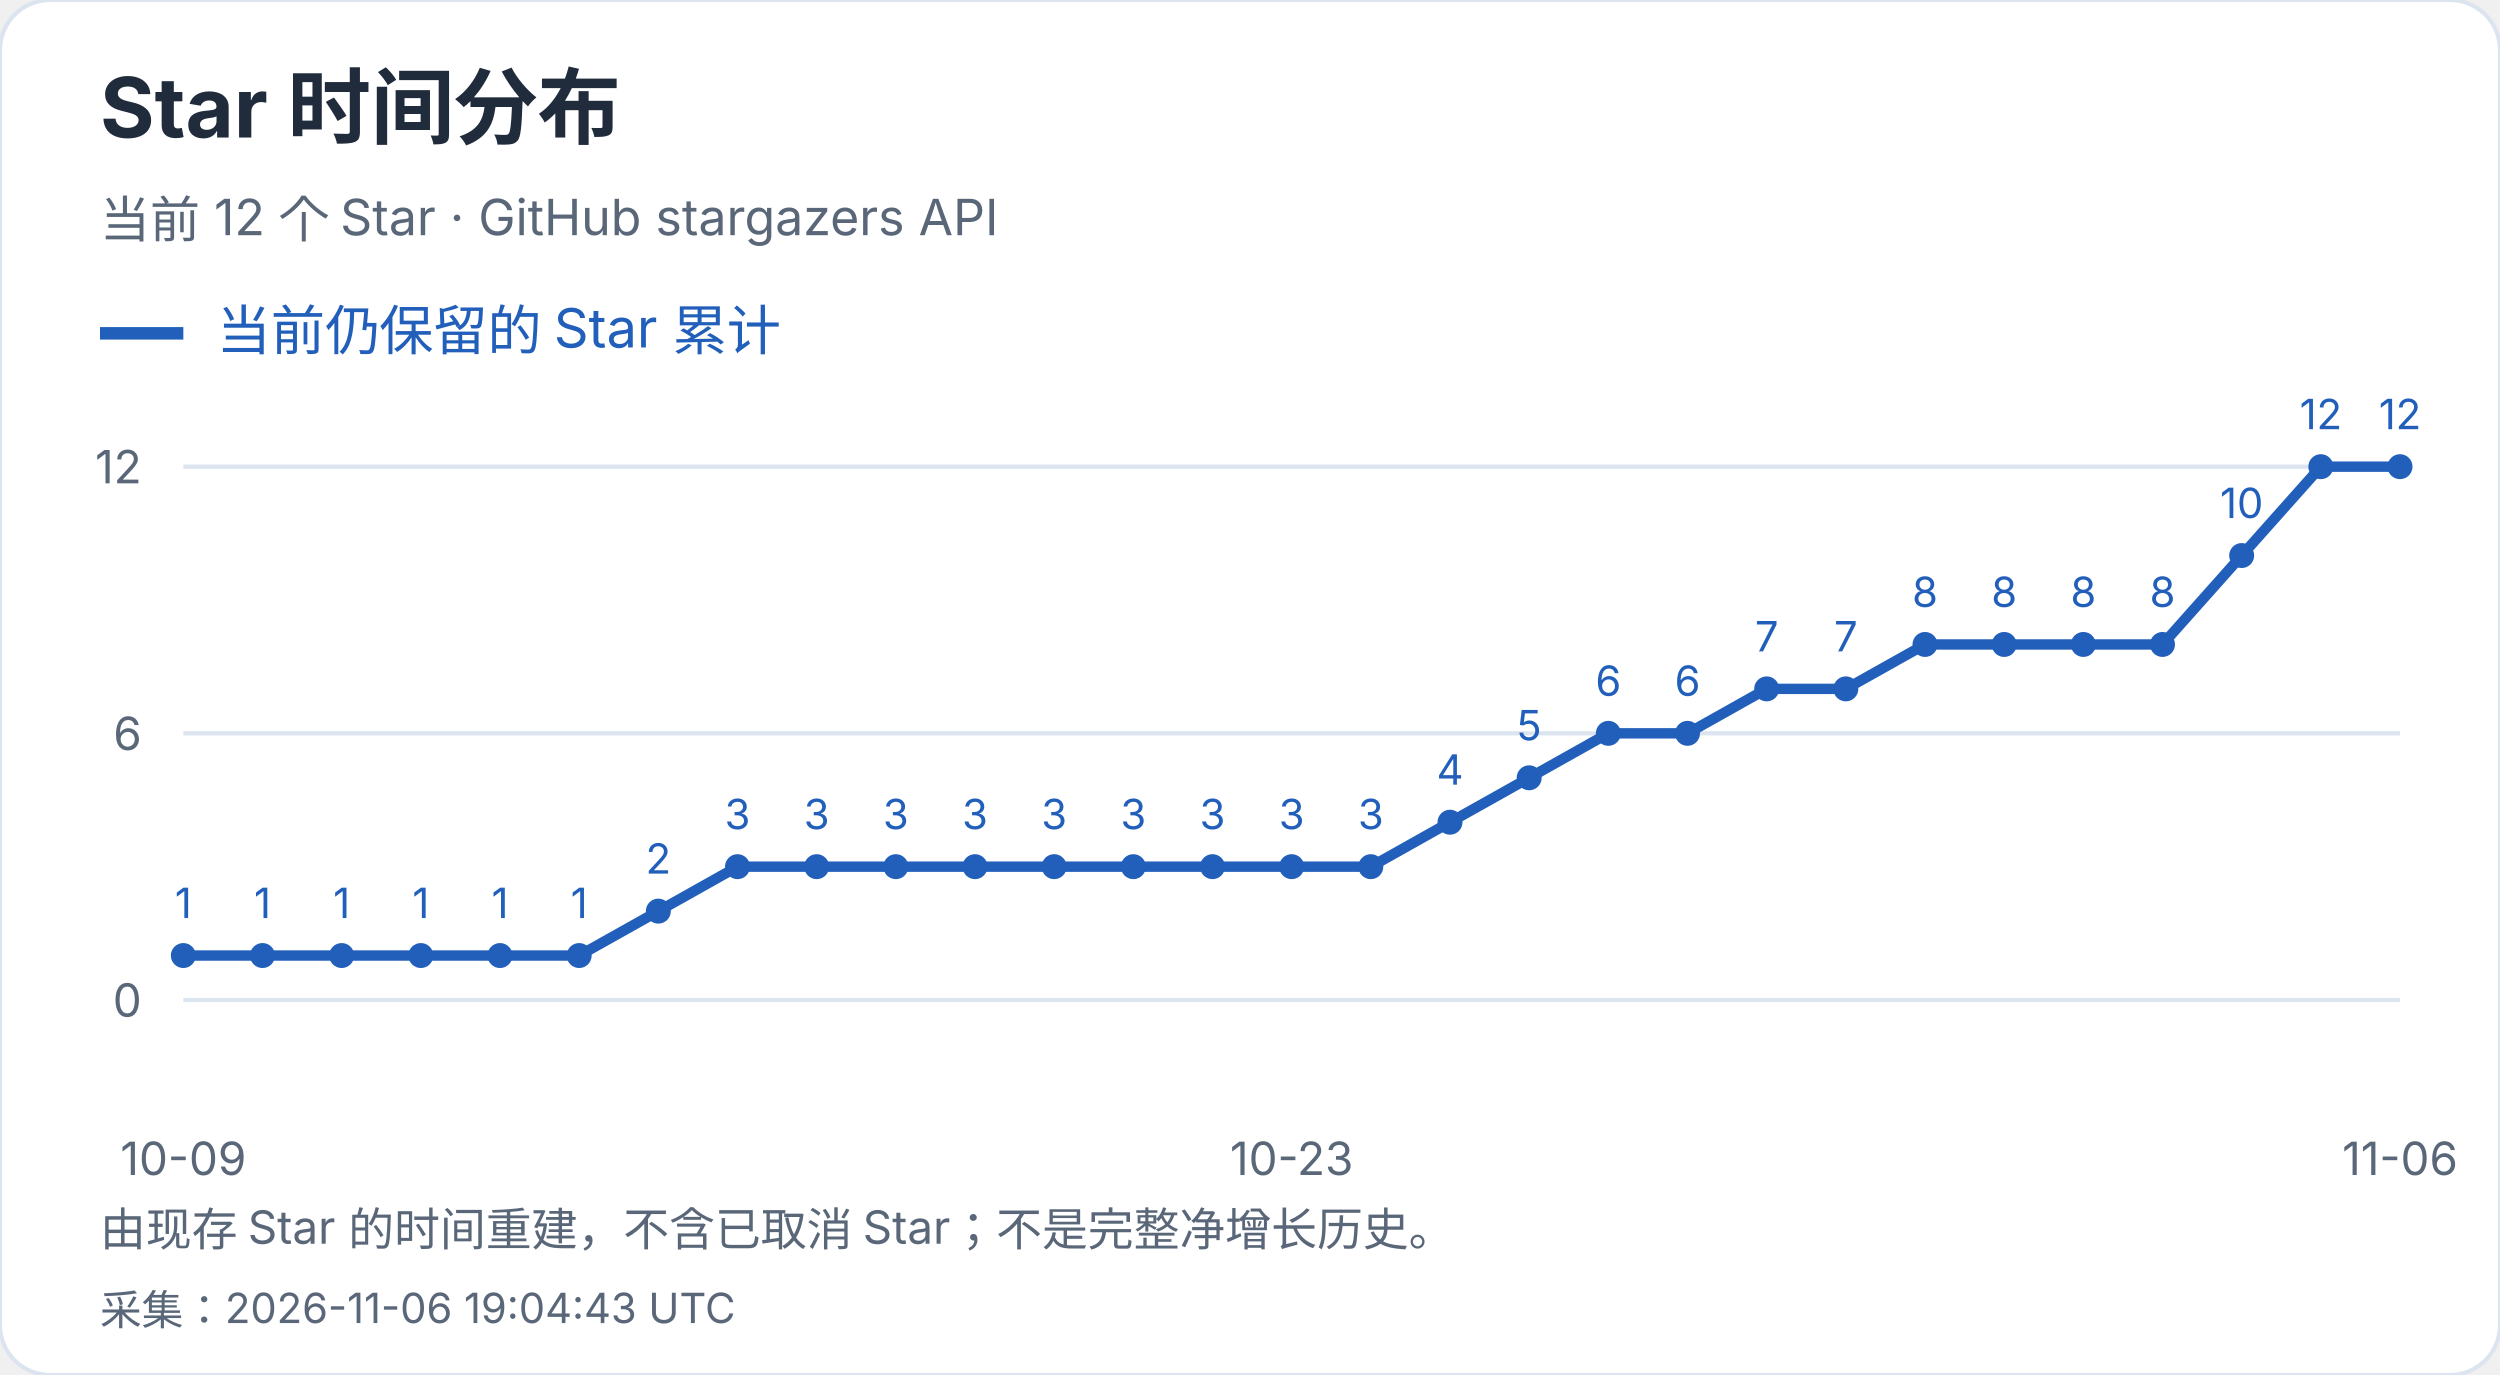
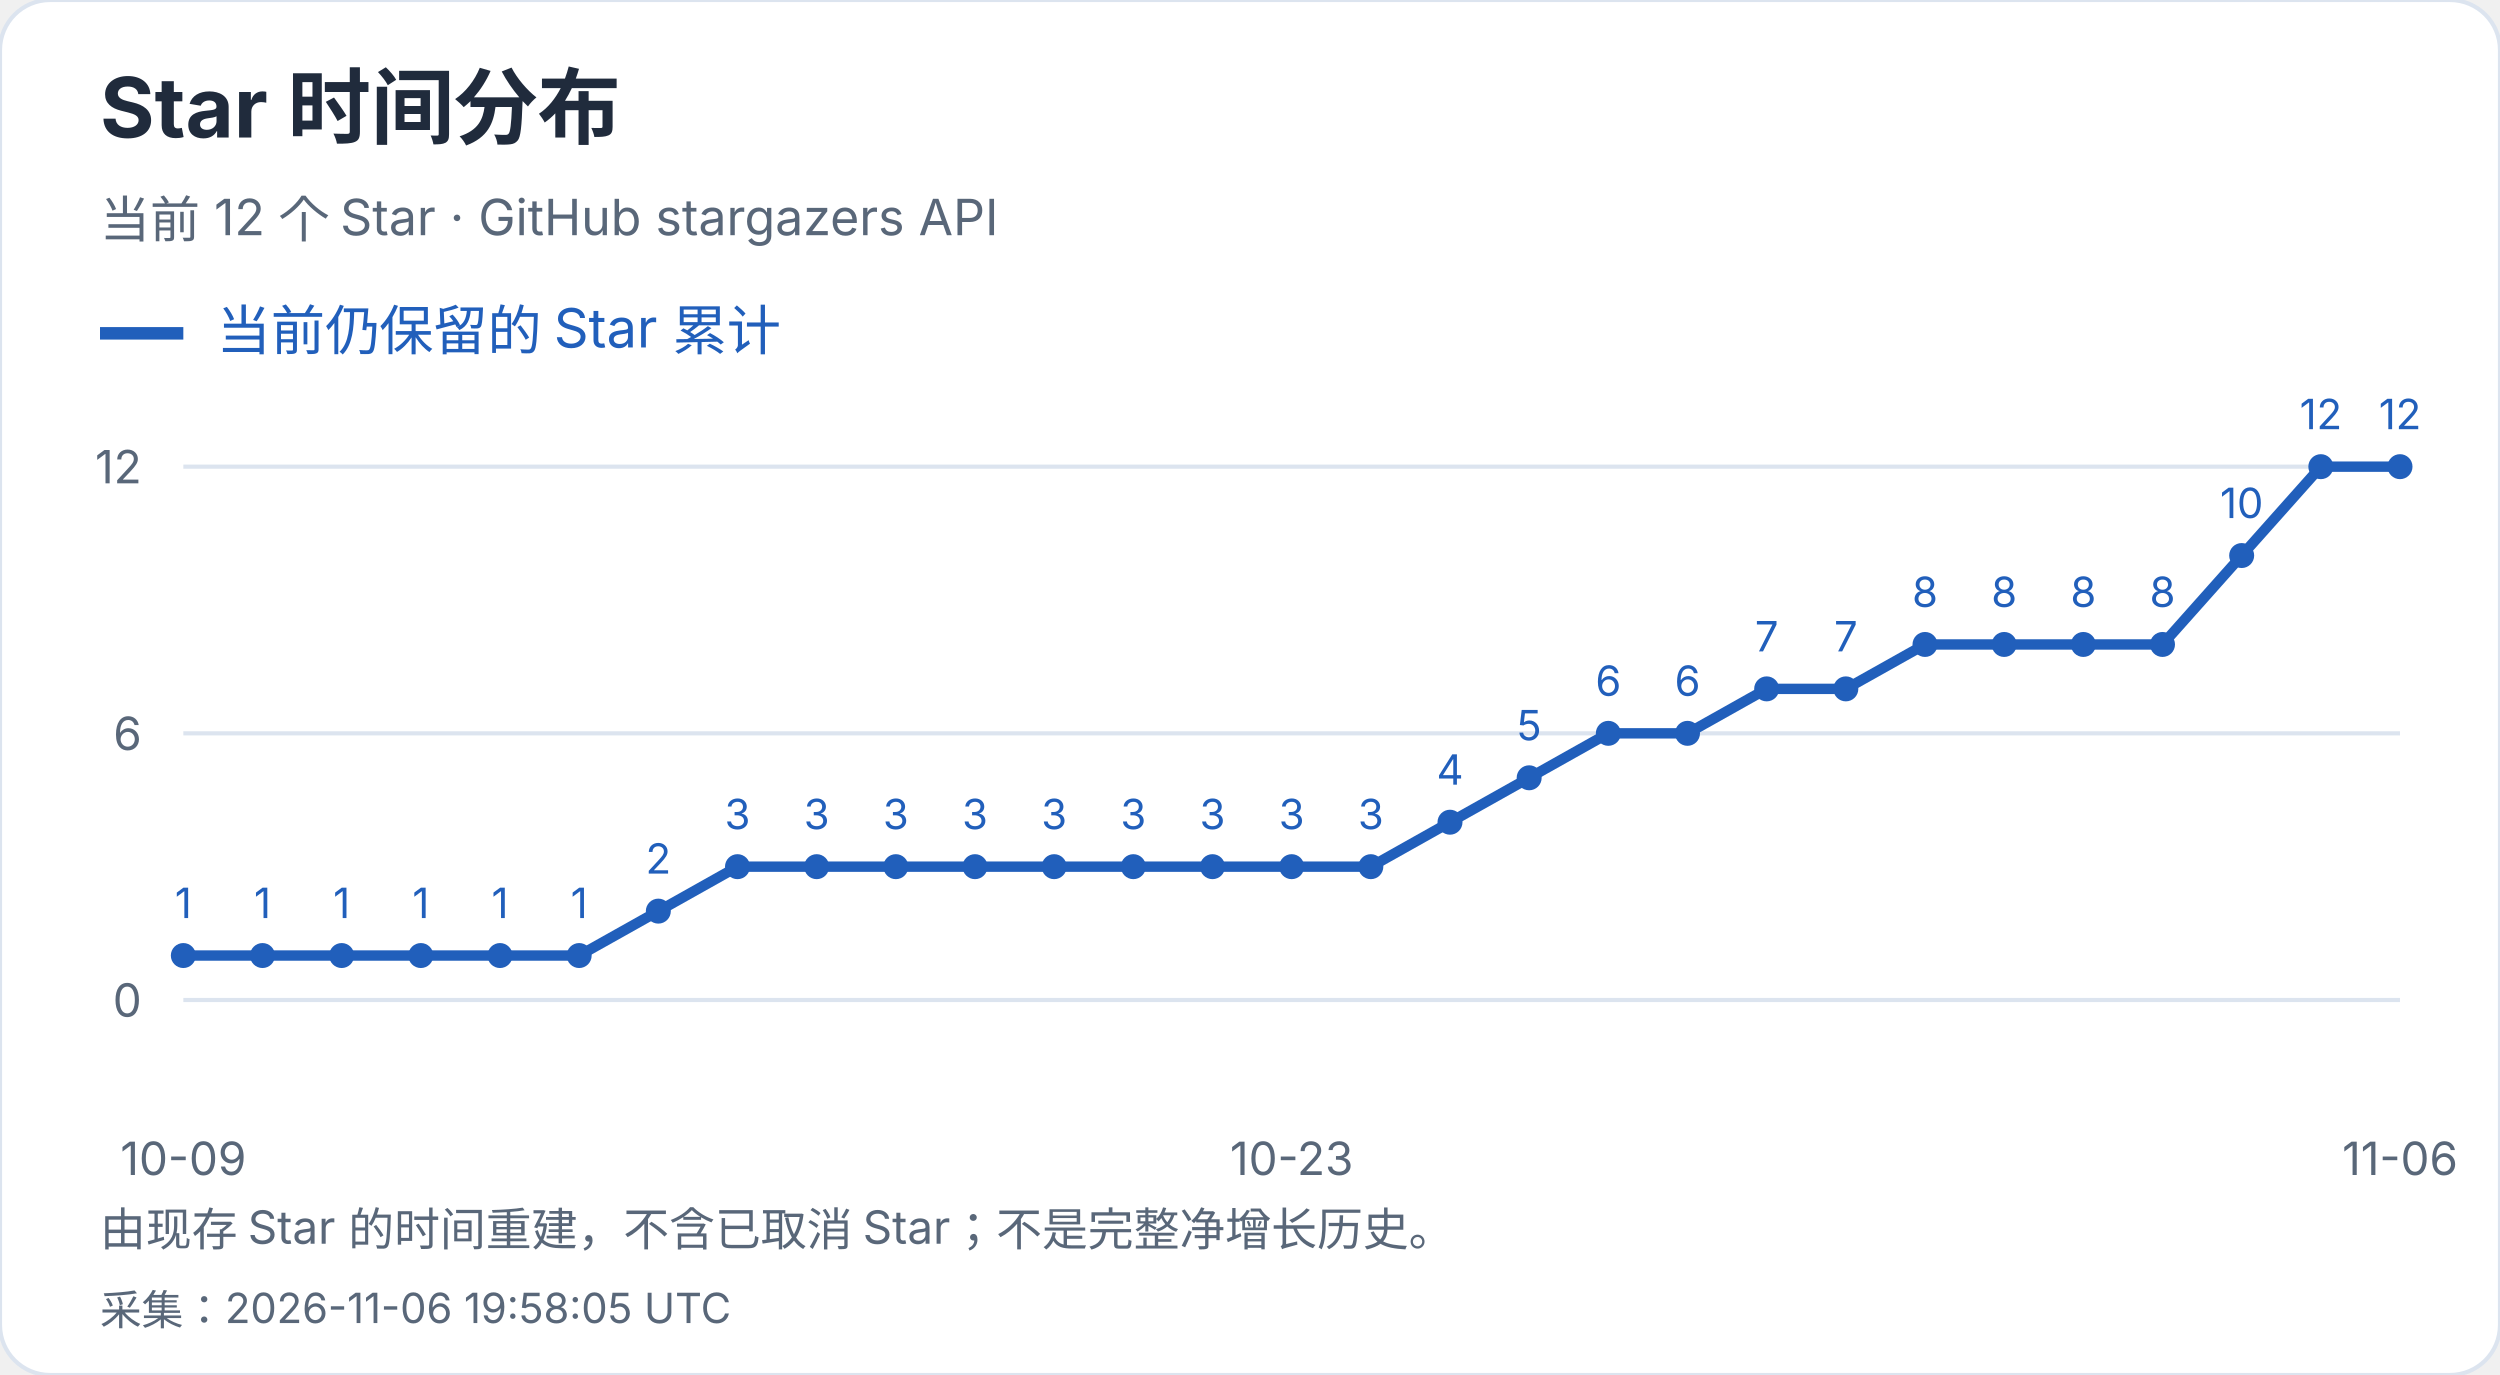
<svg xmlns="http://www.w3.org/2000/svg" width="600" height="330" viewBox="0 0 600 330" role="img" aria-label="Star 时间分布">
  <style>text{font-family:-apple-system,BlinkMacSystemFont,"Segoe UI","PingFang SC","Microsoft YaHei",sans-serif;font-variant-numeric:tabular-nums}</style>
  <rect width="600" height="330" rx="12" fill="white" stroke="#dce4ef" />
  <text x="24" y="33" font-size="20" fill="#202b3c" font-weight="650" text-anchor="start">Star 时间分布</text>
  <text x="24" y="57" font-size="12" fill="#596779" font-weight="400" text-anchor="start">当前 12 个 Star · GitHub stargazers API</text>
  <path d="M24 80h20" stroke="#215fbb" stroke-width="3" />
  <text x="52" y="84" font-size="13" fill="#215fbb" font-weight="400" text-anchor="start">当前仍保留的 Star 累计</text>
  <path d="M44 240.0H576" stroke="#dce4ef" />
  <text x="34" y="244.0" font-size="11" fill="#596779" font-weight="400" text-anchor="end">0</text>
  <path d="M44 176.0H576" stroke="#dce4ef" />
  <text x="34" y="180.0" font-size="11" fill="#596779" font-weight="400" text-anchor="end">6</text>
  <path d="M44 112.0H576" stroke="#dce4ef" />
  <text x="34" y="116.0" font-size="11" fill="#596779" font-weight="400" text-anchor="end">12</text>
  <circle cx="44.00" cy="229.33" r="3" fill="#215fbb" />
  <text x="44.0" y="220.33" font-size="10" fill="#215fbb" font-weight="400" text-anchor="middle">1</text>
  <circle cx="63.00" cy="229.33" r="3" fill="#215fbb" />
  <text x="63.0" y="220.33" font-size="10" fill="#215fbb" font-weight="400" text-anchor="middle">1</text>
  <circle cx="82.00" cy="229.33" r="3" fill="#215fbb" />
  <text x="82.0" y="220.33" font-size="10" fill="#215fbb" font-weight="400" text-anchor="middle">1</text>
  <circle cx="101.00" cy="229.33" r="3" fill="#215fbb" />
  <text x="101.0" y="220.33" font-size="10" fill="#215fbb" font-weight="400" text-anchor="middle">1</text>
  <circle cx="120.00" cy="229.33" r="3" fill="#215fbb" />
  <text x="120.0" y="220.33" font-size="10" fill="#215fbb" font-weight="400" text-anchor="middle">1</text>
  <circle cx="139.00" cy="229.33" r="3" fill="#215fbb" />
  <text x="139.0" y="220.33" font-size="10" fill="#215fbb" font-weight="400" text-anchor="middle">1</text>
  <circle cx="158.00" cy="218.67" r="3" fill="#215fbb" />
  <text x="158.0" y="209.67" font-size="10" fill="#215fbb" font-weight="400" text-anchor="middle">2</text>
  <circle cx="177.00" cy="208.00" r="3" fill="#215fbb" />
  <text x="177.0" y="199.0" font-size="10" fill="#215fbb" font-weight="400" text-anchor="middle">3</text>
  <circle cx="196.00" cy="208.00" r="3" fill="#215fbb" />
  <text x="196.0" y="199.0" font-size="10" fill="#215fbb" font-weight="400" text-anchor="middle">3</text>
  <circle cx="215.00" cy="208.00" r="3" fill="#215fbb" />
  <text x="215.0" y="199.0" font-size="10" fill="#215fbb" font-weight="400" text-anchor="middle">3</text>
  <circle cx="234.00" cy="208.00" r="3" fill="#215fbb" />
  <text x="234.0" y="199.0" font-size="10" fill="#215fbb" font-weight="400" text-anchor="middle">3</text>
  <circle cx="253.00" cy="208.00" r="3" fill="#215fbb" />
  <text x="253.0" y="199.0" font-size="10" fill="#215fbb" font-weight="400" text-anchor="middle">3</text>
  <circle cx="272.00" cy="208.00" r="3" fill="#215fbb" />
  <text x="272.0" y="199.0" font-size="10" fill="#215fbb" font-weight="400" text-anchor="middle">3</text>
  <circle cx="291.00" cy="208.00" r="3" fill="#215fbb" />
  <text x="291.0" y="199.0" font-size="10" fill="#215fbb" font-weight="400" text-anchor="middle">3</text>
  <circle cx="310.00" cy="208.00" r="3" fill="#215fbb" />
  <text x="310.0" y="199.0" font-size="10" fill="#215fbb" font-weight="400" text-anchor="middle">3</text>
  <circle cx="329.00" cy="208.00" r="3" fill="#215fbb" />
  <text x="329.0" y="199.0" font-size="10" fill="#215fbb" font-weight="400" text-anchor="middle">3</text>
  <circle cx="348.00" cy="197.33" r="3" fill="#215fbb" />
  <text x="348.0" y="188.33" font-size="10" fill="#215fbb" font-weight="400" text-anchor="middle">4</text>
  <circle cx="367.00" cy="186.67" r="3" fill="#215fbb" />
  <text x="367.0" y="177.67" font-size="10" fill="#215fbb" font-weight="400" text-anchor="middle">5</text>
  <circle cx="386.00" cy="176.00" r="3" fill="#215fbb" />
  <text x="386.0" y="167.0" font-size="10" fill="#215fbb" font-weight="400" text-anchor="middle">6</text>
  <circle cx="405.00" cy="176.00" r="3" fill="#215fbb" />
  <text x="405.0" y="167.0" font-size="10" fill="#215fbb" font-weight="400" text-anchor="middle">6</text>
  <circle cx="424.00" cy="165.33" r="3" fill="#215fbb" />
  <text x="424.0" y="156.33" font-size="10" fill="#215fbb" font-weight="400" text-anchor="middle">7</text>
  <circle cx="443.00" cy="165.33" r="3" fill="#215fbb" />
  <text x="443.0" y="156.33" font-size="10" fill="#215fbb" font-weight="400" text-anchor="middle">7</text>
  <circle cx="462.00" cy="154.67" r="3" fill="#215fbb" />
  <text x="462.0" y="145.67" font-size="10" fill="#215fbb" font-weight="400" text-anchor="middle">8</text>
  <circle cx="481.00" cy="154.67" r="3" fill="#215fbb" />
  <text x="481.0" y="145.67" font-size="10" fill="#215fbb" font-weight="400" text-anchor="middle">8</text>
  <circle cx="500.00" cy="154.67" r="3" fill="#215fbb" />
  <text x="500.0" y="145.67" font-size="10" fill="#215fbb" font-weight="400" text-anchor="middle">8</text>
  <circle cx="519.00" cy="154.67" r="3" fill="#215fbb" />
  <text x="519.0" y="145.67" font-size="10" fill="#215fbb" font-weight="400" text-anchor="middle">8</text>
  <circle cx="538.00" cy="133.33" r="3" fill="#215fbb" />
  <text x="538.0" y="124.33" font-size="10" fill="#215fbb" font-weight="400" text-anchor="middle">10</text>
  <circle cx="557.00" cy="112.00" r="3" fill="#215fbb" />
  <text x="557.0" y="103.0" font-size="10" fill="#215fbb" font-weight="400" text-anchor="middle">12</text>
  <circle cx="576.00" cy="112.00" r="3" fill="#215fbb" />
  <text x="576.0" y="103.0" font-size="10" fill="#215fbb" font-weight="400" text-anchor="middle">12</text>
  <polyline points="44.00,229.33 63.00,229.33 82.00,229.33 101.00,229.33 120.00,229.33 139.00,229.33 158.00,218.67 177.00,208.00 196.00,208.00 215.00,208.00 234.00,208.00 253.00,208.00 272.00,208.00 291.00,208.00 310.00,208.00 329.00,208.00 348.00,197.33 367.00,186.67 386.00,176.00 405.00,176.00 424.00,165.33 443.00,165.33 462.00,154.67 481.00,154.67 500.00,154.67 519.00,154.67 538.00,133.33 557.00,112.00 576.00,112.00" fill="none" stroke="#215fbb" stroke-width="2.5" />
  <text x="44.0" y="282" font-size="11" fill="#596779" font-weight="400" text-anchor="middle">10-09</text>
  <text x="310.0" y="282" font-size="11" fill="#596779" font-weight="400" text-anchor="middle">10-23</text>
  <text x="576.0" y="282" font-size="11" fill="#596779" font-weight="400" text-anchor="middle">11-06</text>
  <text x="24" y="299" font-size="11" fill="#596779" font-weight="400" text-anchor="start">由现存 Star 的时间重建，不含已取消 Star；不是完整净增长历史。</text>
-   <text x="24" y="318" font-size="10" fill="#596779" font-weight="400" text-anchor="start">采集：2026-11-06 19:04:43 UTC</text>
+   <text x="24" y="318" font-size="10" fill="#596779" font-weight="400" text-anchor="start">采集：2026-11-06 19:58:05 UTC</text>
</svg>
